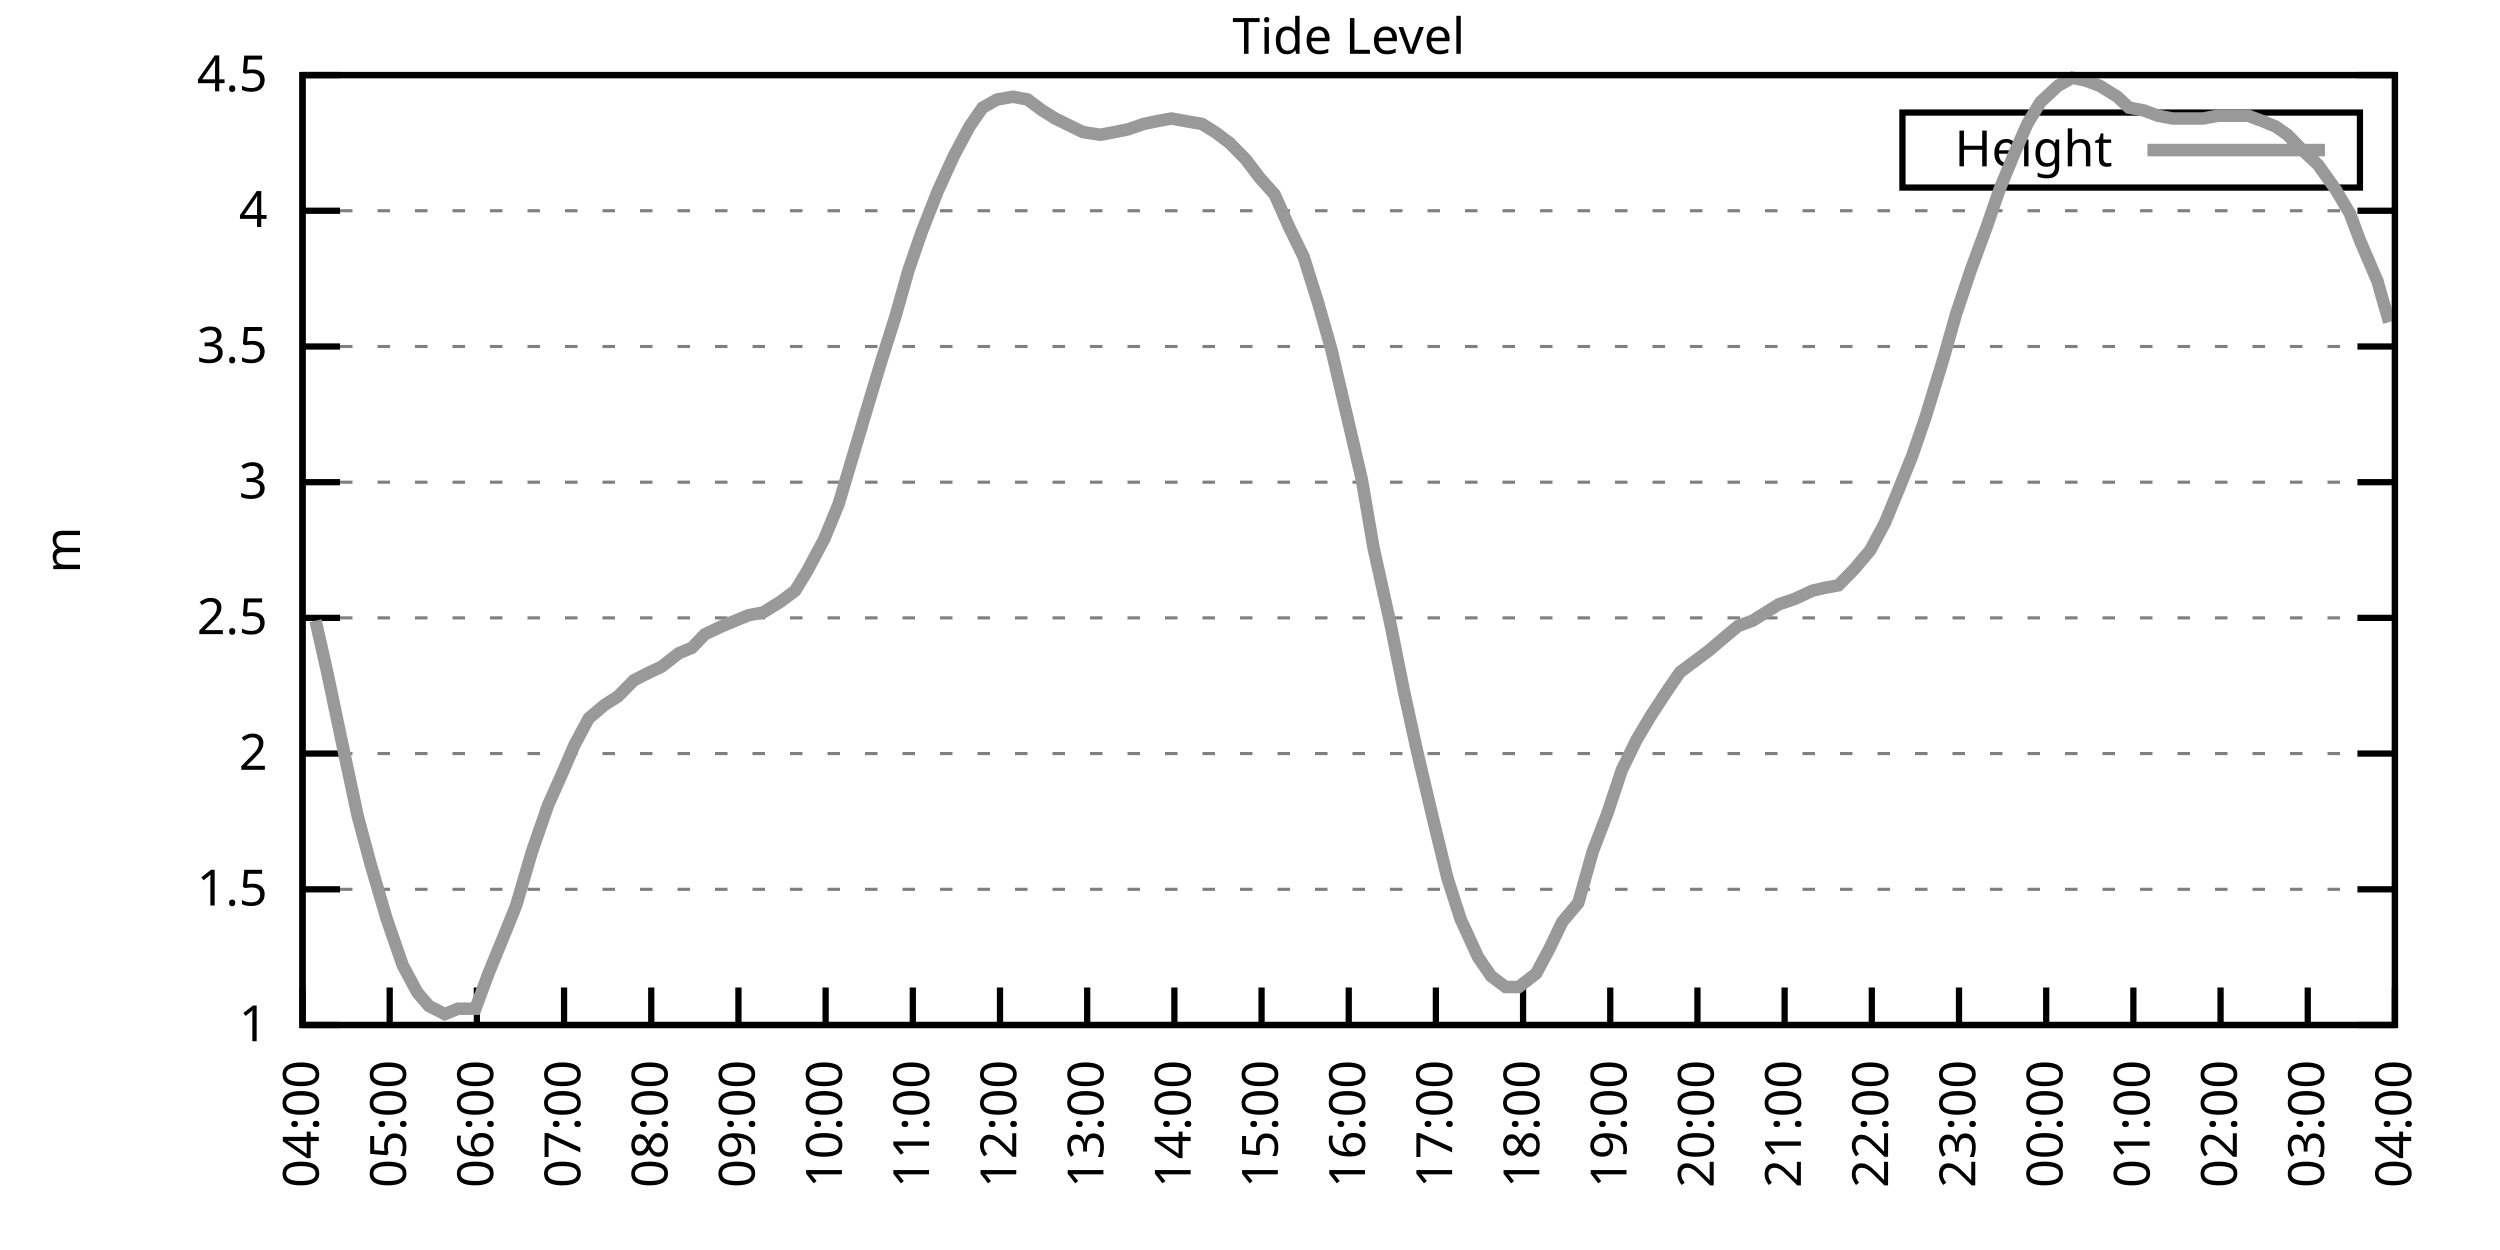
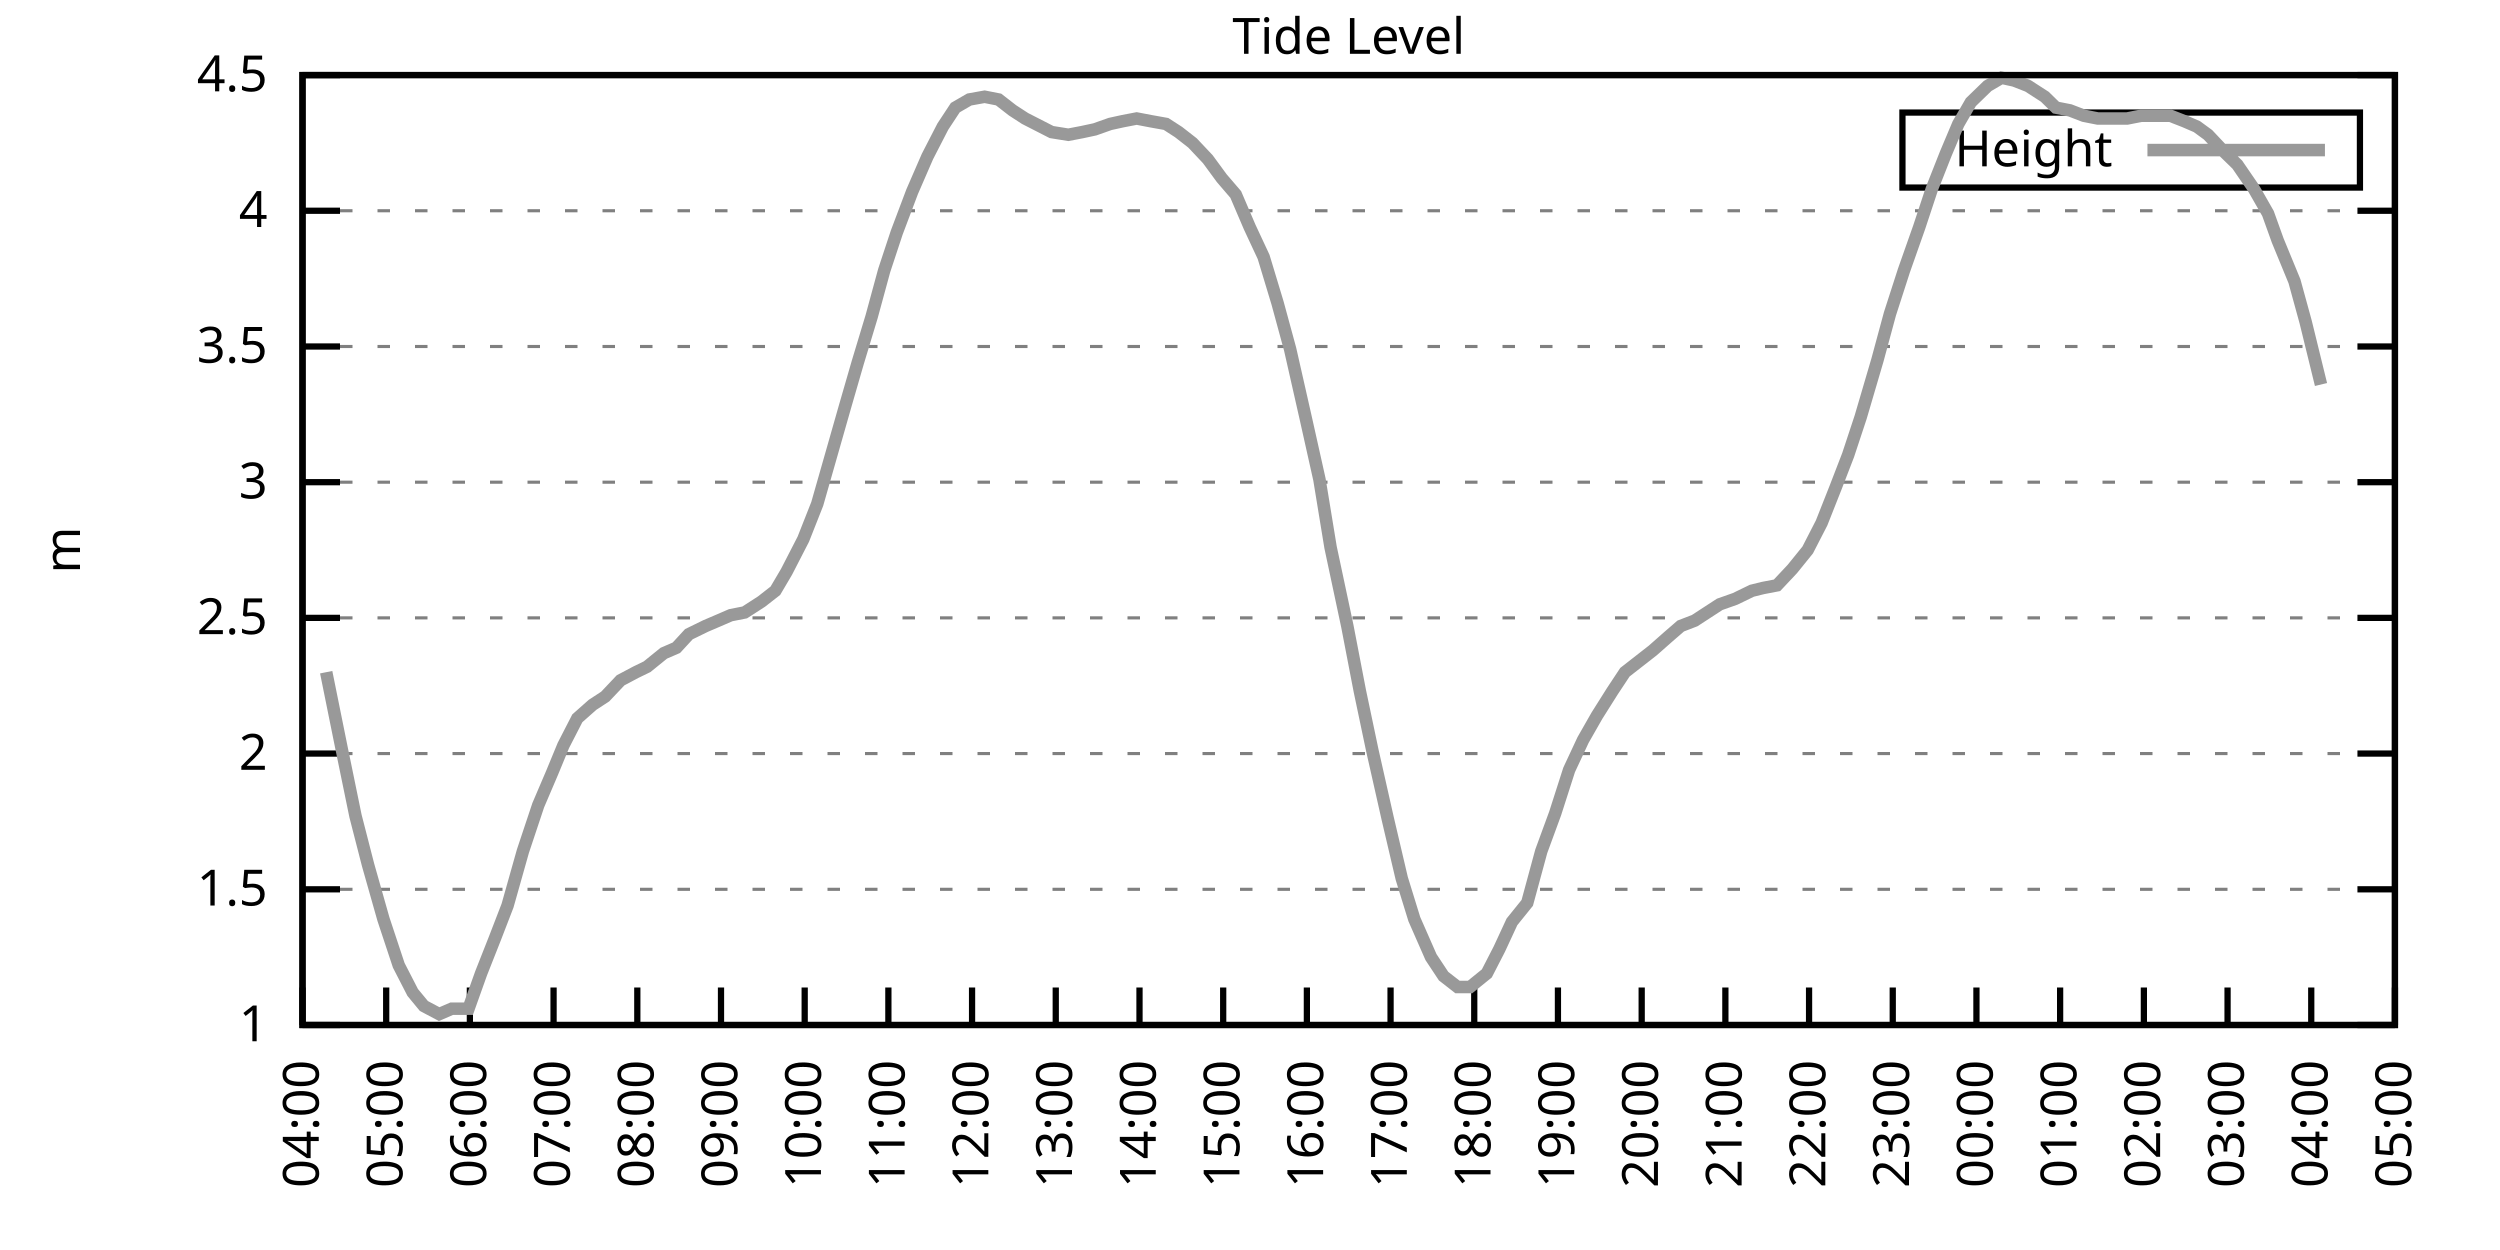
<svg xmlns="http://www.w3.org/2000/svg" xmlns:xlink="http://www.w3.org/1999/xlink" width="400" height="200" viewBox="0 0 400 200">
  <g id="gnuplot_canvas">
    <rect x="0" y="0" width="400" height="200" fill="none" />
    <defs>
      <circle id="gpDot" r="0.5" stroke-width="0.5" stroke="currentColor" />
      <path id="gpPt0" stroke-width="0.333" stroke="currentColor" d="M-1,0 h2 M0,-1 v2" />
      <path id="gpPt1" stroke-width="0.333" stroke="currentColor" d="M-1,-1 L1,1 M1,-1 L-1,1" />
      <path id="gpPt2" stroke-width="0.333" stroke="currentColor" d="M-1,0 L1,0 M0,-1 L0,1 M-1,-1 L1,1 M-1,1 L1,-1" />
      <rect id="gpPt3" stroke-width="0.333" stroke="currentColor" x="-1" y="-1" width="2" height="2" />
      <rect id="gpPt4" stroke-width="0.333" stroke="currentColor" fill="currentColor" x="-1" y="-1" width="2" height="2" />
      <circle id="gpPt5" stroke-width="0.333" stroke="currentColor" cx="0" cy="0" r="1" />
      <use xlink:href="#gpPt5" id="gpPt6" fill="currentColor" stroke="none" />
      <path id="gpPt7" stroke-width="0.333" stroke="currentColor" d="M0,-1.33 L-1.33,0.67 L1.33,0.67 z" />
      <use xlink:href="#gpPt7" id="gpPt8" fill="currentColor" stroke="none" />
      <use xlink:href="#gpPt7" id="gpPt9" stroke="currentColor" transform="rotate(180)" />
      <use xlink:href="#gpPt9" id="gpPt10" fill="currentColor" stroke="none" />
      <use xlink:href="#gpPt3" id="gpPt11" stroke="currentColor" transform="rotate(45)" />
      <use xlink:href="#gpPt11" id="gpPt12" fill="currentColor" stroke="none" />
      <path id="gpPt13" stroke-width="0.333" stroke="currentColor" d="M0,1.330 L1.265,0.411 L0.782,-1.067 L-0.782,-1.076 L-1.265,0.411 z" />
      <use xlink:href="#gpPt13" id="gpPt14" fill="currentColor" stroke="none" />
      <filter id="textbox" filterUnits="objectBoundingBox" x="0" y="0" height="1" width="1">
        <feFlood flood-color="white" flood-opacity="1" result="bgnd" />
        <feComposite in="SourceGraphic" in2="bgnd" operator="atop" />
      </filter>
      <filter id="greybox" filterUnits="objectBoundingBox" x="0" y="0" height="1" width="1">
        <feFlood flood-color="lightgrey" flood-opacity="1" result="grey" />
        <feComposite in="SourceGraphic" in2="grey" operator="atop" />
      </filter>
    </defs>
    <g fill="none" color="white" stroke="currentColor" stroke-width="1.00" stroke-linecap="butt" stroke-linejoin="miter">
</g>
    <g fill="none" color="black" stroke="currentColor" stroke-width="1.00" stroke-linecap="butt" stroke-linejoin="miter">
      <g stroke="none" shape-rendering="crispEdges">
        <polygon fill="rgb(255, 255, 255)" points="48.40,164.00 383.18,164.00 383.18,12.02 48.40,12.02 " />
      </g>
    </g>
    <g fill="none" color="black" stroke="currentColor" stroke-width="1.00" stroke-linecap="butt" stroke-linejoin="miter">
</g>
    <g fill="none" color="black" stroke="black" stroke-width="0.50" stroke-linecap="butt" stroke-linejoin="miter">
</g>
    <g fill="none" color="gray" stroke="currentColor" stroke-width="0.50" stroke-linecap="butt" stroke-linejoin="miter">
      <path stroke="gray" stroke-dasharray="2,4" class="gridline" d="M48.40,164.00 L383.19,164.00  " />
    </g>
    <g fill="none" color="gray" stroke="gray" stroke-width="1.00" stroke-linecap="butt" stroke-linejoin="miter">
</g>
    <g fill="none" color="black" stroke="currentColor" stroke-width="1.00" stroke-linecap="butt" stroke-linejoin="miter">
      <path stroke="black" d="M48.40,164.00 L54.40,164.00 M383.19,164.00 L377.19,164.00  " />
      <g transform="translate(42.80,166.60)" stroke="none" fill="black" font-family="Sans" font-size="8.00" text-anchor="end">
        <text>
          <tspan font-family="Sans"> 1</tspan>
        </text>
      </g>
    </g>
    <g fill="none" color="black" stroke="currentColor" stroke-width="1.00" stroke-linecap="butt" stroke-linejoin="miter">
</g>
    <g fill="none" color="black" stroke="black" stroke-width="0.50" stroke-linecap="butt" stroke-linejoin="miter">
</g>
    <g fill="none" color="gray" stroke="currentColor" stroke-width="0.50" stroke-linecap="butt" stroke-linejoin="miter">
      <path stroke="gray" stroke-dasharray="2,4" class="gridline" d="M48.40,142.29 L383.19,142.29  " />
    </g>
    <g fill="none" color="gray" stroke="gray" stroke-width="1.00" stroke-linecap="butt" stroke-linejoin="miter">
</g>
    <g fill="none" color="black" stroke="currentColor" stroke-width="1.00" stroke-linecap="butt" stroke-linejoin="miter">
      <path stroke="black" d="M48.40,142.29 L54.40,142.29 M383.19,142.29 L377.19,142.29  " />
      <g transform="translate(42.80,144.89)" stroke="none" fill="black" font-family="Sans" font-size="8.00" text-anchor="end">
        <text>
          <tspan font-family="Sans"> 1.5</tspan>
        </text>
      </g>
    </g>
    <g fill="none" color="black" stroke="currentColor" stroke-width="1.00" stroke-linecap="butt" stroke-linejoin="miter">
</g>
    <g fill="none" color="black" stroke="black" stroke-width="0.50" stroke-linecap="butt" stroke-linejoin="miter">
</g>
    <g fill="none" color="gray" stroke="currentColor" stroke-width="0.50" stroke-linecap="butt" stroke-linejoin="miter">
      <path stroke="gray" stroke-dasharray="2,4" class="gridline" d="M48.40,120.57 L383.19,120.57  " />
    </g>
    <g fill="none" color="gray" stroke="gray" stroke-width="1.00" stroke-linecap="butt" stroke-linejoin="miter">
</g>
    <g fill="none" color="black" stroke="currentColor" stroke-width="1.00" stroke-linecap="butt" stroke-linejoin="miter">
      <path stroke="black" d="M48.40,120.57 L54.40,120.57 M383.19,120.57 L377.19,120.57  " />
      <g transform="translate(42.80,123.17)" stroke="none" fill="black" font-family="Sans" font-size="8.00" text-anchor="end">
        <text>
          <tspan font-family="Sans"> 2</tspan>
        </text>
      </g>
    </g>
    <g fill="none" color="black" stroke="currentColor" stroke-width="1.00" stroke-linecap="butt" stroke-linejoin="miter">
</g>
    <g fill="none" color="black" stroke="black" stroke-width="0.50" stroke-linecap="butt" stroke-linejoin="miter">
</g>
    <g fill="none" color="gray" stroke="currentColor" stroke-width="0.50" stroke-linecap="butt" stroke-linejoin="miter">
      <path stroke="gray" stroke-dasharray="2,4" class="gridline" d="M48.40,98.86 L383.19,98.86  " />
    </g>
    <g fill="none" color="gray" stroke="gray" stroke-width="1.00" stroke-linecap="butt" stroke-linejoin="miter">
</g>
    <g fill="none" color="black" stroke="currentColor" stroke-width="1.00" stroke-linecap="butt" stroke-linejoin="miter">
      <path stroke="black" d="M48.40,98.86 L54.40,98.86 M383.19,98.86 L377.19,98.86  " />
      <g transform="translate(42.80,101.46)" stroke="none" fill="black" font-family="Sans" font-size="8.00" text-anchor="end">
        <text>
          <tspan font-family="Sans"> 2.5</tspan>
        </text>
      </g>
    </g>
    <g fill="none" color="black" stroke="currentColor" stroke-width="1.00" stroke-linecap="butt" stroke-linejoin="miter">
</g>
    <g fill="none" color="black" stroke="black" stroke-width="0.50" stroke-linecap="butt" stroke-linejoin="miter">
</g>
    <g fill="none" color="gray" stroke="currentColor" stroke-width="0.50" stroke-linecap="butt" stroke-linejoin="miter">
      <path stroke="gray" stroke-dasharray="2,4" class="gridline" d="M48.40,77.15 L383.19,77.15  " />
    </g>
    <g fill="none" color="gray" stroke="gray" stroke-width="1.00" stroke-linecap="butt" stroke-linejoin="miter">
</g>
    <g fill="none" color="black" stroke="currentColor" stroke-width="1.00" stroke-linecap="butt" stroke-linejoin="miter">
      <path stroke="black" d="M48.40,77.15 L54.40,77.15 M383.19,77.15 L377.19,77.15  " />
      <g transform="translate(42.80,79.75)" stroke="none" fill="black" font-family="Sans" font-size="8.00" text-anchor="end">
        <text>
          <tspan font-family="Sans"> 3</tspan>
        </text>
      </g>
    </g>
    <g fill="none" color="black" stroke="currentColor" stroke-width="1.00" stroke-linecap="butt" stroke-linejoin="miter">
</g>
    <g fill="none" color="black" stroke="black" stroke-width="0.50" stroke-linecap="butt" stroke-linejoin="miter">
</g>
    <g fill="none" color="gray" stroke="currentColor" stroke-width="0.50" stroke-linecap="butt" stroke-linejoin="miter">
      <path stroke="gray" stroke-dasharray="2,4" class="gridline" d="M48.40,55.44 L383.19,55.44  " />
    </g>
    <g fill="none" color="gray" stroke="gray" stroke-width="1.00" stroke-linecap="butt" stroke-linejoin="miter">
</g>
    <g fill="none" color="black" stroke="currentColor" stroke-width="1.00" stroke-linecap="butt" stroke-linejoin="miter">
      <path stroke="black" d="M48.40,55.44 L54.40,55.44 M383.19,55.44 L377.19,55.44  " />
      <g transform="translate(42.80,58.04)" stroke="none" fill="black" font-family="Sans" font-size="8.00" text-anchor="end">
        <text>
          <tspan font-family="Sans"> 3.5</tspan>
        </text>
      </g>
    </g>
    <g fill="none" color="black" stroke="currentColor" stroke-width="1.00" stroke-linecap="butt" stroke-linejoin="miter">
</g>
    <g fill="none" color="black" stroke="black" stroke-width="0.50" stroke-linecap="butt" stroke-linejoin="miter">
</g>
    <g fill="none" color="gray" stroke="currentColor" stroke-width="0.50" stroke-linecap="butt" stroke-linejoin="miter">
      <path stroke="gray" stroke-dasharray="2,4" class="gridline" d="M48.40,33.72 L383.19,33.72  " />
    </g>
    <g fill="none" color="gray" stroke="gray" stroke-width="1.00" stroke-linecap="butt" stroke-linejoin="miter">
</g>
    <g fill="none" color="black" stroke="currentColor" stroke-width="1.00" stroke-linecap="butt" stroke-linejoin="miter">
      <path stroke="black" d="M48.40,33.72 L54.40,33.72 M383.19,33.72 L377.19,33.72  " />
      <g transform="translate(42.80,36.32)" stroke="none" fill="black" font-family="Sans" font-size="8.00" text-anchor="end">
        <text>
          <tspan font-family="Sans"> 4</tspan>
        </text>
      </g>
    </g>
    <g fill="none" color="black" stroke="currentColor" stroke-width="1.00" stroke-linecap="butt" stroke-linejoin="miter">
</g>
    <g fill="none" color="black" stroke="black" stroke-width="0.50" stroke-linecap="butt" stroke-linejoin="miter">
</g>
    <g fill="none" color="gray" stroke="currentColor" stroke-width="0.50" stroke-linecap="butt" stroke-linejoin="miter">
      <path stroke="gray" stroke-dasharray="2,4" class="gridline" d="M48.40,12.01 L383.19,12.01  " />
    </g>
    <g fill="none" color="gray" stroke="gray" stroke-width="1.00" stroke-linecap="butt" stroke-linejoin="miter">
</g>
    <g fill="none" color="black" stroke="currentColor" stroke-width="1.00" stroke-linecap="butt" stroke-linejoin="miter">
      <path stroke="black" d="M48.40,12.01 L54.40,12.01 M383.19,12.01 L377.19,12.01  " />
      <g transform="translate(42.80,14.61)" stroke="none" fill="black" font-family="Sans" font-size="8.00" text-anchor="end">
        <text>
          <tspan font-family="Sans"> 4.5</tspan>
        </text>
      </g>
    </g>
    <g fill="none" color="black" stroke="currentColor" stroke-width="1.00" stroke-linecap="butt" stroke-linejoin="miter">
      <path stroke="black" d="M48.40,164.00 L48.40,158.00  " />
      <g transform="translate(51.00,169.60) rotate(270.00)" stroke="none" fill="black" font-family="Sans" font-size="8.00" text-anchor="end">
        <text>
          <tspan font-family="Sans">04:00</tspan>
        </text>
      </g>
    </g>
    <g fill="none" color="black" stroke="currentColor" stroke-width="1.00" stroke-linecap="butt" stroke-linejoin="miter">
-       <path stroke="black" d="M62.35,164.00 L62.35,158.00  " />
-       <g transform="translate(64.95,169.60) rotate(270.00)" stroke="none" fill="black" font-family="Sans" font-size="8.00" text-anchor="end">
+       <path stroke="black" d="M61.79,164.00 L61.79,158.00  " />
+       <g transform="translate(64.39,169.60) rotate(270.00)" stroke="none" fill="black" font-family="Sans" font-size="8.00" text-anchor="end">
        <text>
          <tspan font-family="Sans">05:00</tspan>
        </text>
      </g>
    </g>
    <g fill="none" color="black" stroke="currentColor" stroke-width="1.00" stroke-linecap="butt" stroke-linejoin="miter">
-       <path stroke="black" d="M76.30,164.00 L76.30,158.00  " />
-       <g transform="translate(78.90,169.60) rotate(270.00)" stroke="none" fill="black" font-family="Sans" font-size="8.00" text-anchor="end">
+       <path stroke="black" d="M75.18,164.00 L75.18,158.00  " />
+       <g transform="translate(77.78,169.60) rotate(270.00)" stroke="none" fill="black" font-family="Sans" font-size="8.00" text-anchor="end">
        <text>
          <tspan font-family="Sans">06:00</tspan>
        </text>
      </g>
    </g>
    <g fill="none" color="black" stroke="currentColor" stroke-width="1.00" stroke-linecap="butt" stroke-linejoin="miter">
-       <path stroke="black" d="M90.25,164.00 L90.25,158.00  " />
-       <g transform="translate(92.85,169.60) rotate(270.00)" stroke="none" fill="black" font-family="Sans" font-size="8.00" text-anchor="end">
+       <path stroke="black" d="M88.57,164.00 L88.57,158.00  " />
+       <g transform="translate(91.17,169.60) rotate(270.00)" stroke="none" fill="black" font-family="Sans" font-size="8.00" text-anchor="end">
        <text>
          <tspan font-family="Sans">07:00</tspan>
        </text>
      </g>
    </g>
    <g fill="none" color="black" stroke="currentColor" stroke-width="1.00" stroke-linecap="butt" stroke-linejoin="miter">
-       <path stroke="black" d="M104.20,164.00 L104.20,158.00  " />
-       <g transform="translate(106.80,169.60) rotate(270.00)" stroke="none" fill="black" font-family="Sans" font-size="8.00" text-anchor="end">
+       <path stroke="black" d="M101.97,164.00 L101.97,158.00  " />
+       <g transform="translate(104.57,169.60) rotate(270.00)" stroke="none" fill="black" font-family="Sans" font-size="8.00" text-anchor="end">
        <text>
          <tspan font-family="Sans">08:00</tspan>
        </text>
      </g>
    </g>
    <g fill="none" color="black" stroke="currentColor" stroke-width="1.00" stroke-linecap="butt" stroke-linejoin="miter">
-       <path stroke="black" d="M118.15,164.00 L118.15,158.00  " />
-       <g transform="translate(120.75,169.60) rotate(270.00)" stroke="none" fill="black" font-family="Sans" font-size="8.00" text-anchor="end">
+       <path stroke="black" d="M115.36,164.00 L115.36,158.00  " />
+       <g transform="translate(117.96,169.60) rotate(270.00)" stroke="none" fill="black" font-family="Sans" font-size="8.00" text-anchor="end">
        <text>
          <tspan font-family="Sans">09:00</tspan>
        </text>
      </g>
    </g>
    <g fill="none" color="black" stroke="currentColor" stroke-width="1.00" stroke-linecap="butt" stroke-linejoin="miter">
-       <path stroke="black" d="M132.10,164.00 L132.10,158.00  " />
-       <g transform="translate(134.70,169.60) rotate(270.00)" stroke="none" fill="black" font-family="Sans" font-size="8.00" text-anchor="end">
+       <path stroke="black" d="M128.75,164.00 L128.75,158.00  " />
+       <g transform="translate(131.35,169.60) rotate(270.00)" stroke="none" fill="black" font-family="Sans" font-size="8.00" text-anchor="end">
        <text>
          <tspan font-family="Sans">10:00</tspan>
        </text>
      </g>
    </g>
    <g fill="none" color="black" stroke="currentColor" stroke-width="1.00" stroke-linecap="butt" stroke-linejoin="miter">
-       <path stroke="black" d="M146.05,164.00 L146.05,158.00  " />
-       <g transform="translate(148.65,169.60) rotate(270.00)" stroke="none" fill="black" font-family="Sans" font-size="8.00" text-anchor="end">
+       <path stroke="black" d="M142.14,164.00 L142.14,158.00  " />
+       <g transform="translate(144.74,169.60) rotate(270.00)" stroke="none" fill="black" font-family="Sans" font-size="8.00" text-anchor="end">
        <text>
          <tspan font-family="Sans">11:00</tspan>
        </text>
      </g>
    </g>
    <g fill="none" color="black" stroke="currentColor" stroke-width="1.00" stroke-linecap="butt" stroke-linejoin="miter">
-       <path stroke="black" d="M160.00,164.00 L160.00,158.00  " />
-       <g transform="translate(162.60,169.60) rotate(270.00)" stroke="none" fill="black" font-family="Sans" font-size="8.00" text-anchor="end">
+       <path stroke="black" d="M155.53,164.00 L155.53,158.00  " />
+       <g transform="translate(158.13,169.60) rotate(270.00)" stroke="none" fill="black" font-family="Sans" font-size="8.00" text-anchor="end">
        <text>
          <tspan font-family="Sans">12:00</tspan>
        </text>
      </g>
    </g>
    <g fill="none" color="black" stroke="currentColor" stroke-width="1.00" stroke-linecap="butt" stroke-linejoin="miter">
-       <path stroke="black" d="M173.95,164.00 L173.95,158.00  " />
-       <g transform="translate(176.55,169.60) rotate(270.00)" stroke="none" fill="black" font-family="Sans" font-size="8.00" text-anchor="end">
+       <path stroke="black" d="M168.92,164.00 L168.92,158.00  " />
+       <g transform="translate(171.52,169.60) rotate(270.00)" stroke="none" fill="black" font-family="Sans" font-size="8.00" text-anchor="end">
        <text>
          <tspan font-family="Sans">13:00</tspan>
        </text>
      </g>
    </g>
    <g fill="none" color="black" stroke="currentColor" stroke-width="1.00" stroke-linecap="butt" stroke-linejoin="miter">
-       <path stroke="black" d="M187.90,164.00 L187.90,158.00  " />
-       <g transform="translate(190.50,169.60) rotate(270.00)" stroke="none" fill="black" font-family="Sans" font-size="8.00" text-anchor="end">
+       <path stroke="black" d="M182.32,164.00 L182.32,158.00  " />
+       <g transform="translate(184.92,169.60) rotate(270.00)" stroke="none" fill="black" font-family="Sans" font-size="8.00" text-anchor="end">
        <text>
          <tspan font-family="Sans">14:00</tspan>
        </text>
      </g>
    </g>
    <g fill="none" color="black" stroke="currentColor" stroke-width="1.00" stroke-linecap="butt" stroke-linejoin="miter">
-       <path stroke="black" d="M201.85,164.00 L201.85,158.00  " />
-       <g transform="translate(204.45,169.60) rotate(270.00)" stroke="none" fill="black" font-family="Sans" font-size="8.00" text-anchor="end">
+       <path stroke="black" d="M195.71,164.00 L195.71,158.00  " />
+       <g transform="translate(198.31,169.60) rotate(270.00)" stroke="none" fill="black" font-family="Sans" font-size="8.00" text-anchor="end">
        <text>
          <tspan font-family="Sans">15:00</tspan>
        </text>
      </g>
    </g>
    <g fill="none" color="black" stroke="currentColor" stroke-width="1.00" stroke-linecap="butt" stroke-linejoin="miter">
-       <path stroke="black" d="M215.80,164.00 L215.80,158.00  " />
-       <g transform="translate(218.40,169.60) rotate(270.00)" stroke="none" fill="black" font-family="Sans" font-size="8.00" text-anchor="end">
+       <path stroke="black" d="M209.10,164.00 L209.10,158.00  " />
+       <g transform="translate(211.70,169.60) rotate(270.00)" stroke="none" fill="black" font-family="Sans" font-size="8.00" text-anchor="end">
        <text>
          <tspan font-family="Sans">16:00</tspan>
        </text>
      </g>
    </g>
    <g fill="none" color="black" stroke="currentColor" stroke-width="1.00" stroke-linecap="butt" stroke-linejoin="miter">
-       <path stroke="black" d="M229.74,164.00 L229.74,158.00  " />
-       <g transform="translate(232.34,169.60) rotate(270.00)" stroke="none" fill="black" font-family="Sans" font-size="8.00" text-anchor="end">
+       <path stroke="black" d="M222.49,164.00 L222.49,158.00  " />
+       <g transform="translate(225.09,169.60) rotate(270.00)" stroke="none" fill="black" font-family="Sans" font-size="8.00" text-anchor="end">
        <text>
          <tspan font-family="Sans">17:00</tspan>
        </text>
      </g>
    </g>
    <g fill="none" color="black" stroke="currentColor" stroke-width="1.00" stroke-linecap="butt" stroke-linejoin="miter">
-       <path stroke="black" d="M243.69,164.00 L243.69,158.00  " />
-       <g transform="translate(246.29,169.60) rotate(270.00)" stroke="none" fill="black" font-family="Sans" font-size="8.00" text-anchor="end">
+       <path stroke="black" d="M235.88,164.00 L235.88,158.00  " />
+       <g transform="translate(238.48,169.60) rotate(270.00)" stroke="none" fill="black" font-family="Sans" font-size="8.00" text-anchor="end">
        <text>
          <tspan font-family="Sans">18:00</tspan>
        </text>
      </g>
    </g>
    <g fill="none" color="black" stroke="currentColor" stroke-width="1.00" stroke-linecap="butt" stroke-linejoin="miter">
-       <path stroke="black" d="M257.64,164.00 L257.64,158.00  " />
-       <g transform="translate(260.24,169.60) rotate(270.00)" stroke="none" fill="black" font-family="Sans" font-size="8.00" text-anchor="end">
+       <path stroke="black" d="M249.27,164.00 L249.27,158.00  " />
+       <g transform="translate(251.87,169.60) rotate(270.00)" stroke="none" fill="black" font-family="Sans" font-size="8.00" text-anchor="end">
        <text>
          <tspan font-family="Sans">19:00</tspan>
        </text>
      </g>
    </g>
    <g fill="none" color="black" stroke="currentColor" stroke-width="1.00" stroke-linecap="butt" stroke-linejoin="miter">
-       <path stroke="black" d="M271.59,164.00 L271.59,158.00  " />
-       <g transform="translate(274.19,169.60) rotate(270.00)" stroke="none" fill="black" font-family="Sans" font-size="8.00" text-anchor="end">
+       <path stroke="black" d="M262.67,164.00 L262.67,158.00  " />
+       <g transform="translate(265.27,169.60) rotate(270.00)" stroke="none" fill="black" font-family="Sans" font-size="8.00" text-anchor="end">
        <text>
          <tspan font-family="Sans">20:00</tspan>
        </text>
      </g>
    </g>
    <g fill="none" color="black" stroke="currentColor" stroke-width="1.00" stroke-linecap="butt" stroke-linejoin="miter">
-       <path stroke="black" d="M285.54,164.00 L285.54,158.00  " />
-       <g transform="translate(288.14,169.60) rotate(270.00)" stroke="none" fill="black" font-family="Sans" font-size="8.00" text-anchor="end">
+       <path stroke="black" d="M276.06,164.00 L276.06,158.00  " />
+       <g transform="translate(278.66,169.60) rotate(270.00)" stroke="none" fill="black" font-family="Sans" font-size="8.00" text-anchor="end">
        <text>
          <tspan font-family="Sans">21:00</tspan>
        </text>
      </g>
    </g>
    <g fill="none" color="black" stroke="currentColor" stroke-width="1.00" stroke-linecap="butt" stroke-linejoin="miter">
-       <path stroke="black" d="M299.49,164.00 L299.49,158.00  " />
-       <g transform="translate(302.09,169.60) rotate(270.00)" stroke="none" fill="black" font-family="Sans" font-size="8.00" text-anchor="end">
+       <path stroke="black" d="M289.45,164.00 L289.45,158.00  " />
+       <g transform="translate(292.05,169.60) rotate(270.00)" stroke="none" fill="black" font-family="Sans" font-size="8.00" text-anchor="end">
        <text>
          <tspan font-family="Sans">22:00</tspan>
        </text>
      </g>
    </g>
    <g fill="none" color="black" stroke="currentColor" stroke-width="1.00" stroke-linecap="butt" stroke-linejoin="miter">
-       <path stroke="black" d="M313.44,164.00 L313.44,158.00  " />
-       <g transform="translate(316.04,169.60) rotate(270.00)" stroke="none" fill="black" font-family="Sans" font-size="8.00" text-anchor="end">
+       <path stroke="black" d="M302.84,164.00 L302.84,158.00  " />
+       <g transform="translate(305.44,169.60) rotate(270.00)" stroke="none" fill="black" font-family="Sans" font-size="8.00" text-anchor="end">
        <text>
          <tspan font-family="Sans">23:00</tspan>
        </text>
      </g>
    </g>
    <g fill="none" color="black" stroke="currentColor" stroke-width="1.00" stroke-linecap="butt" stroke-linejoin="miter">
-       <path stroke="black" d="M327.39,164.00 L327.39,158.00  " />
-       <g transform="translate(329.99,169.60) rotate(270.00)" stroke="none" fill="black" font-family="Sans" font-size="8.00" text-anchor="end">
+       <path stroke="black" d="M316.23,164.00 L316.23,158.00  " />
+       <g transform="translate(318.83,169.60) rotate(270.00)" stroke="none" fill="black" font-family="Sans" font-size="8.00" text-anchor="end">
        <text>
          <tspan font-family="Sans">00:00</tspan>
        </text>
      </g>
    </g>
    <g fill="none" color="black" stroke="currentColor" stroke-width="1.00" stroke-linecap="butt" stroke-linejoin="miter">
-       <path stroke="black" d="M341.34,164.00 L341.34,158.00  " />
-       <g transform="translate(343.94,169.60) rotate(270.00)" stroke="none" fill="black" font-family="Sans" font-size="8.00" text-anchor="end">
+       <path stroke="black" d="M329.62,164.00 L329.62,158.00  " />
+       <g transform="translate(332.22,169.60) rotate(270.00)" stroke="none" fill="black" font-family="Sans" font-size="8.00" text-anchor="end">
        <text>
          <tspan font-family="Sans">01:00</tspan>
        </text>
      </g>
    </g>
    <g fill="none" color="black" stroke="currentColor" stroke-width="1.00" stroke-linecap="butt" stroke-linejoin="miter">
-       <path stroke="black" d="M355.29,164.00 L355.29,158.00  " />
-       <g transform="translate(357.89,169.60) rotate(270.00)" stroke="none" fill="black" font-family="Sans" font-size="8.00" text-anchor="end">
+       <path stroke="black" d="M343.02,164.00 L343.02,158.00  " />
+       <g transform="translate(345.62,169.60) rotate(270.00)" stroke="none" fill="black" font-family="Sans" font-size="8.00" text-anchor="end">
        <text>
          <tspan font-family="Sans">02:00</tspan>
        </text>
      </g>
    </g>
    <g fill="none" color="black" stroke="currentColor" stroke-width="1.00" stroke-linecap="butt" stroke-linejoin="miter">
-       <path stroke="black" d="M369.24,164.00 L369.24,158.00  " />
-       <g transform="translate(371.84,169.60) rotate(270.00)" stroke="none" fill="black" font-family="Sans" font-size="8.00" text-anchor="end">
+       <path stroke="black" d="M356.41,164.00 L356.41,158.00  " />
+       <g transform="translate(359.01,169.60) rotate(270.00)" stroke="none" fill="black" font-family="Sans" font-size="8.00" text-anchor="end">
        <text>
          <tspan font-family="Sans">03:00</tspan>
+         </text>
+       </g>
+     </g>
+     <g fill="none" color="black" stroke="currentColor" stroke-width="1.00" stroke-linecap="butt" stroke-linejoin="miter">
+       <path stroke="black" d="M369.80,164.00 L369.80,158.00  " />
+       <g transform="translate(372.40,169.60) rotate(270.00)" stroke="none" fill="black" font-family="Sans" font-size="8.00" text-anchor="end">
+         <text>
+           <tspan font-family="Sans">04:00</tspan>
        </text>
      </g>
    </g>
    <g fill="none" color="black" stroke="currentColor" stroke-width="1.00" stroke-linecap="butt" stroke-linejoin="miter">
      <path stroke="black" d="M383.19,164.00 L383.19,158.00  " />
      <g transform="translate(385.79,169.60) rotate(270.00)" stroke="none" fill="black" font-family="Sans" font-size="8.00" text-anchor="end">
        <text>
-           <tspan font-family="Sans">04:00</tspan>
+           <tspan font-family="Sans">05:00</tspan>
        </text>
      </g>
    </g>
    <g fill="none" color="black" stroke="currentColor" stroke-width="1.00" stroke-linecap="butt" stroke-linejoin="miter">
</g>
    <g fill="none" color="black" stroke="currentColor" stroke-width="1.00" stroke-linecap="butt" stroke-linejoin="miter">
      <path stroke="black" d="M48.40,12.01 L48.40,164.00 L383.19,164.00 L383.19,12.01 L48.40,12.01 Z  " />
    </g>
    <g fill="none" color="black" stroke="currentColor" stroke-width="1.00" stroke-linecap="butt" stroke-linejoin="miter">
</g>
    <g fill="none" color="black" stroke="currentColor" stroke-width="1.00" stroke-linecap="butt" stroke-linejoin="miter">
      <path stroke="black" d="M304.39,30.01 L304.39,18.01 L377.59,18.01 L377.59,30.01 L304.39,30.01 Z  " />
    </g>
    <g id="Tide_level_plot_1">
      <g fill="none" color="white" stroke="black" stroke-width="2.00" stroke-linecap="butt" stroke-linejoin="miter">
</g>
      <g fill="none" color="black" stroke="currentColor" stroke-width="2.00" stroke-linecap="butt" stroke-linejoin="miter">
        <g transform="translate(337.99,26.61)" stroke="none" fill="black" font-family="Sans" font-size="8.00" text-anchor="end">
          <text>
            <tspan font-family="Sans">Height</tspan>
          </text>
        </g>
      </g>
      <g fill="none" color="black" stroke="currentColor" stroke-width="2.00" stroke-linecap="butt" stroke-linejoin="miter">
-         <path stroke="rgb(153, 153, 153)" d="M343.59,24.01 L371.99,24.01 M50.49,99.30 L52.35,107.55 L54.91,119.71 L57.23,130.56 L59.33,138.38 L61.88,147.06   L64.44,154.45 L66.77,158.79 L68.63,160.96 L71.18,162.26 L73.28,161.39 L76.07,161.39 L78.16,155.75 L80.48,150.10   L82.58,144.89 L85.13,136.21 L87.69,128.83 L90.02,123.61 L91.88,119.27 L94.20,114.93 L96.76,112.76 L98.85,111.45   L101.41,108.85 L103.97,107.55 L105.83,106.68 L108.62,104.51 L110.71,103.64 L112.80,101.47 L115.59,100.16 L117.68,99.30   L119.78,98.43 L122.10,97.99 L124.89,96.26 L127.22,94.52 L129.08,91.48 L131.87,86.27 L134.19,80.62 L136.51,72.81   L138.84,64.99 L140.93,58.04 L143.26,50.66 L145.35,43.28 L147.44,37.20 L150.00,30.68 L152.56,25.04 L155.11,20.26   L157.21,17.22 L159.53,15.92 L162.09,15.48 L164.41,15.92 L166.74,17.66 L168.83,18.96 L173.25,21.13 L176.04,21.56   L178.36,21.13 L180.46,20.70 L183.01,19.83 L185.11,19.39 L187.43,18.96 L189.76,19.39 L192.31,19.83 L194.41,21.13   L196.73,22.87 L199.29,25.47 L201.61,28.51 L203.94,31.12 L206.26,36.33 L208.59,41.11 L210.91,48.49 L213.01,55.87   L215.56,66.73 L217.89,76.71 L219.75,87.57 L222.54,100.16 L224.63,110.59 L226.72,120.14 L229.28,131.00 L231.60,140.55   L233.70,147.06 L236.49,153.14 L238.58,156.18 L240.90,157.92 L243.00,157.92 L245.79,155.75 L247.88,151.84 L249.97,147.50   L252.53,144.46 L254.85,136.21 L257.18,130.13 L259.50,123.18 L261.83,118.40 L264.15,114.49 L266.71,110.59 L268.80,107.55   L271.13,105.81 L273.45,104.07 L276.01,101.90 L278.10,100.16 L280.43,99.30 L282.52,97.99 L284.61,96.69 L287.17,95.82   L289.96,94.52 L291.82,94.08 L294.15,93.65 L296.70,91.04 L299.26,88.00 L301.58,83.66 L303.91,78.02 L306.00,72.81   L308.09,66.73 L310.88,57.61 L312.98,50.22 L315.30,43.28 L317.86,36.33 L319.95,30.25 L322.28,24.60 L324.37,19.83   L326.46,16.35 L329.25,13.75 L331.58,12.44 L333.67,12.88 L335.99,13.75 L338.78,15.48 L340.64,17.22 L342.97,17.66   L345.29,18.52 L347.62,18.96 L349.94,18.96 L352.50,18.96 L354.83,18.52 L356.69,18.52 L359.71,18.52 L362.03,19.39   L364.13,20.26 L365.99,21.56 L368.54,24.17 L370.87,26.34 L373.66,30.25 L375.98,34.16 L377.61,38.50 L380.40,45.01   L382.26,51.53  " />
+         <path stroke="rgb(153, 153, 153)" d="M343.59,24.01 L371.99,24.01 M52.19,107.55 L54.65,119.71 L56.88,130.56 L58.89,138.38 L61.35,147.06 L63.80,154.45   L66.03,158.79 L67.82,160.96 L70.27,162.26 L72.28,161.39 L74.96,161.39 L76.97,155.75 L79.20,150.10 L81.21,144.89   L83.66,136.21 L86.12,128.83 L88.35,123.61 L90.14,119.27 L92.37,114.93 L94.82,112.76 L96.83,111.45 L99.29,108.85   L101.74,107.55 L103.53,106.68 L106.21,104.51 L108.22,103.64 L110.22,101.47 L112.90,100.16 L114.91,99.30 L116.92,98.43   L119.15,97.99 L121.83,96.26 L124.06,94.52 L125.85,91.48 L128.53,86.27 L130.76,80.62 L132.99,72.81 L135.22,64.99   L137.23,58.04 L139.46,50.66 L141.47,43.28 L143.48,37.20 L145.94,30.68 L148.39,25.04 L150.85,20.26 L152.85,17.22   L155.09,15.92 L157.54,15.48 L159.77,15.92 L162.01,17.66 L164.01,18.96 L168.25,21.13 L170.93,21.56 L173.17,21.13   L175.17,20.70 L177.63,19.83 L179.64,19.39 L181.87,18.96 L184.10,19.39 L186.56,19.83 L188.57,21.13 L190.80,22.87   L193.25,25.47 L195.48,28.51 L197.72,31.12 L199.95,36.33 L202.18,41.11 L204.41,48.49 L206.42,55.87 L208.88,66.73   L211.11,76.71 L212.89,87.57 L215.57,100.16 L217.58,110.59 L219.59,120.14 L222.04,131.00 L224.28,140.55 L226.29,147.06   L228.96,153.14 L230.97,156.18 L233.20,157.92 L235.21,157.92 L237.89,155.75 L239.90,151.84 L241.91,147.50 L244.36,144.46   L246.60,136.21 L248.83,130.13 L251.06,123.18 L253.29,118.40 L255.52,114.49 L257.98,110.59 L259.99,107.55 L262.22,105.81   L264.45,104.07 L266.91,101.90 L268.92,100.16 L271.15,99.30 L273.16,97.99 L275.16,96.69 L277.62,95.82 L280.30,94.52   L282.08,94.08 L284.32,93.65 L286.77,91.04 L289.23,88.00 L291.46,83.66 L293.69,78.02 L295.70,72.81 L297.71,66.73   L300.39,57.61 L302.39,50.22 L304.63,43.28 L307.08,36.33 L309.09,30.25 L311.32,24.60 L313.33,19.83 L315.34,16.35   L318.02,13.75 L320.25,12.44 L322.26,12.88 L324.49,13.75 L327.17,15.48 L328.95,17.22 L331.19,17.66 L333.42,18.52   L335.65,18.96 L337.88,18.96 L340.34,18.96 L342.57,18.52 L344.35,18.52 L347.26,18.52 L349.49,19.39 L351.50,20.26   L353.28,21.56 L355.74,24.17 L357.97,26.34 L360.65,30.25 L362.88,34.16 L364.44,38.50 L367.12,45.01 L368.91,51.53   L371.36,61.52  " />
      </g>
    </g>
    <g fill="none" color="black" stroke="currentColor" stroke-width="2.00" stroke-linecap="butt" stroke-linejoin="miter">
</g>
    <g fill="none" color="black" stroke="black" stroke-width="1.00" stroke-linecap="butt" stroke-linejoin="miter">
</g>
    <g fill="none" color="black" stroke="currentColor" stroke-width="1.00" stroke-linecap="butt" stroke-linejoin="miter">
      <path stroke="black" d="M48.40,12.01 L48.40,164.00 L383.19,164.00 L383.19,12.01 L48.40,12.01 Z  " />
      <g transform="translate(12.80,88.01) rotate(270.00)" stroke="none" fill="black" font-family="Sans" font-size="8.00" text-anchor="middle">
        <text>
          <tspan font-family="Sans">m</tspan>
        </text>
      </g>
    </g>
    <g fill="none" color="black" stroke="currentColor" stroke-width="1.00" stroke-linecap="butt" stroke-linejoin="miter">
</g>
    <g fill="none" color="black" stroke="currentColor" stroke-width="1.00" stroke-linecap="butt" stroke-linejoin="miter">
      <g transform="translate(215.79,8.61)" stroke="none" fill="black" font-family="Sans" font-size="8.00" text-anchor="middle">
        <text>
          <tspan font-family="Sans">Tide Level</tspan>
        </text>
      </g>
    </g>
    <g fill="none" color="black" stroke="currentColor" stroke-width="1.00" stroke-linecap="butt" stroke-linejoin="miter">
</g>
  </g>
</svg>
